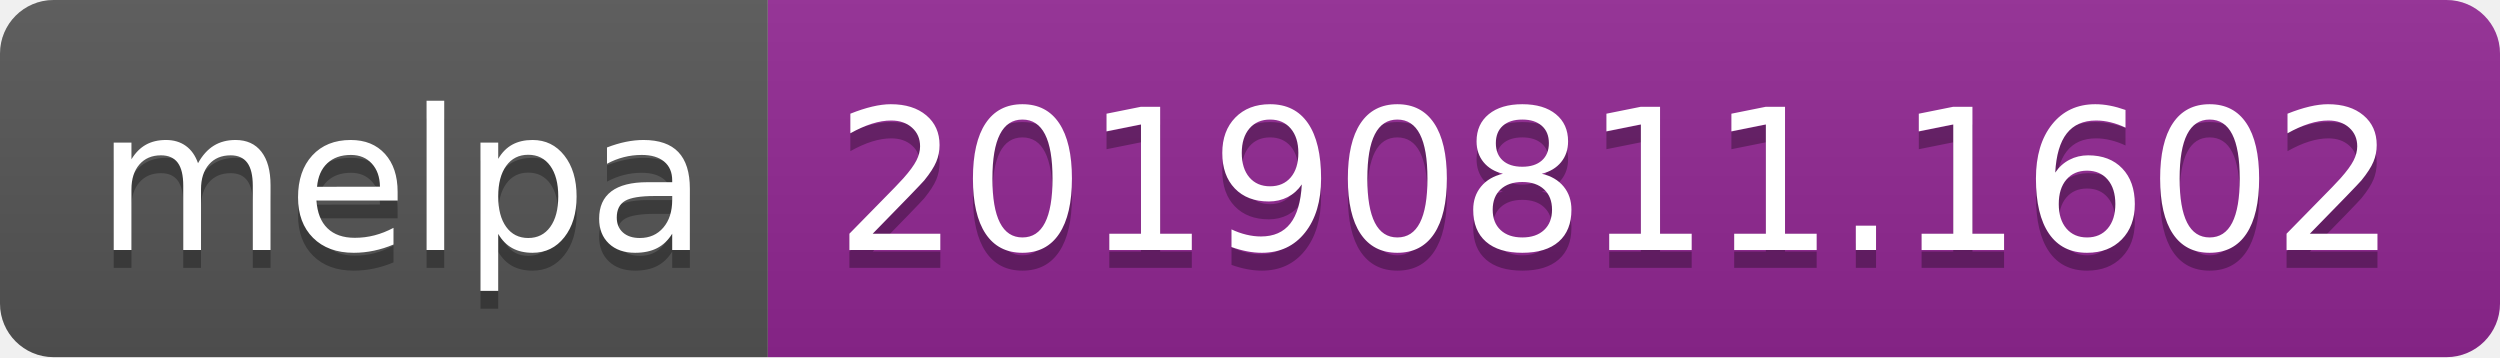
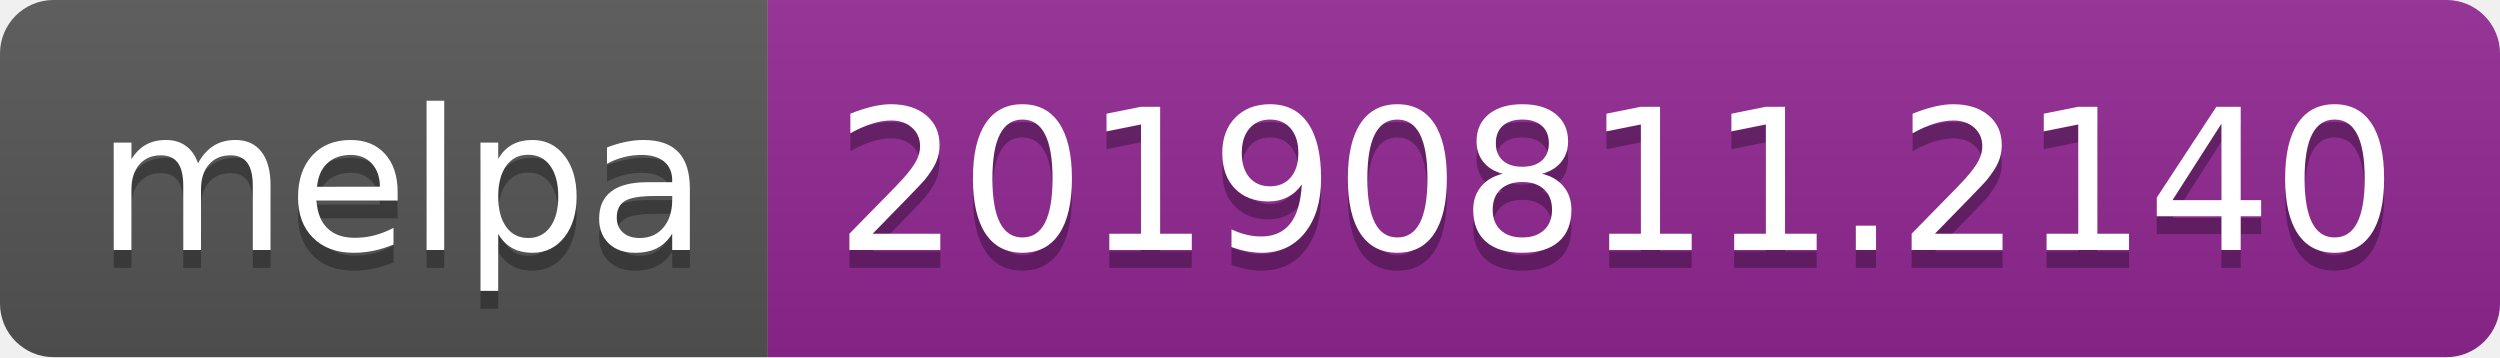
<svg xmlns="http://www.w3.org/2000/svg" width="140" height="20">
  <linearGradient id="b" x2="0" y2="100%">
    <stop offset="0" stop-color="#bbb" stop-opacity=".1" />
    <stop offset="1" stop-opacity=".1" />
  </linearGradient>
  <clipPath id="a">
    <rect width="140" height="20" rx="3" fill="#fff" />
  </clipPath>
  <g clip-path="url(#a)">
    <path fill="#555" d="M0 0h43v20H0z" />
    <path fill="#922793" d="M43 0h97v20H43z" />
    <path fill="url(#b)" d="M0 0h140v20H0z" />
  </g>
  <g fill="#fff" text-anchor="middle" font-family="DejaVu Sans,Verdana,Geneva,sans-serif" font-size="110">
    <text x="225" y="150" fill="#010101" fill-opacity=".3" transform="scale(.1)" textLength="330">melpa</text>
    <text x="225" y="140" transform="scale(.1)" textLength="330">melpa</text>
-     <text x="905" y="150" fill="#010101" fill-opacity=".3" transform="scale(.1)" textLength="870">20190811.1602</text>
-     <text x="905" y="140" transform="scale(.1)" textLength="870">20190811.1602</text>
+     <text x="905" y="150" fill="#010101" fill-opacity=".3" transform="scale(.1)" textLength="870">20190811.2140</text>
+     <text x="905" y="140" transform="scale(.1)" textLength="870">20190811.2140</text>
  </g>
</svg>
